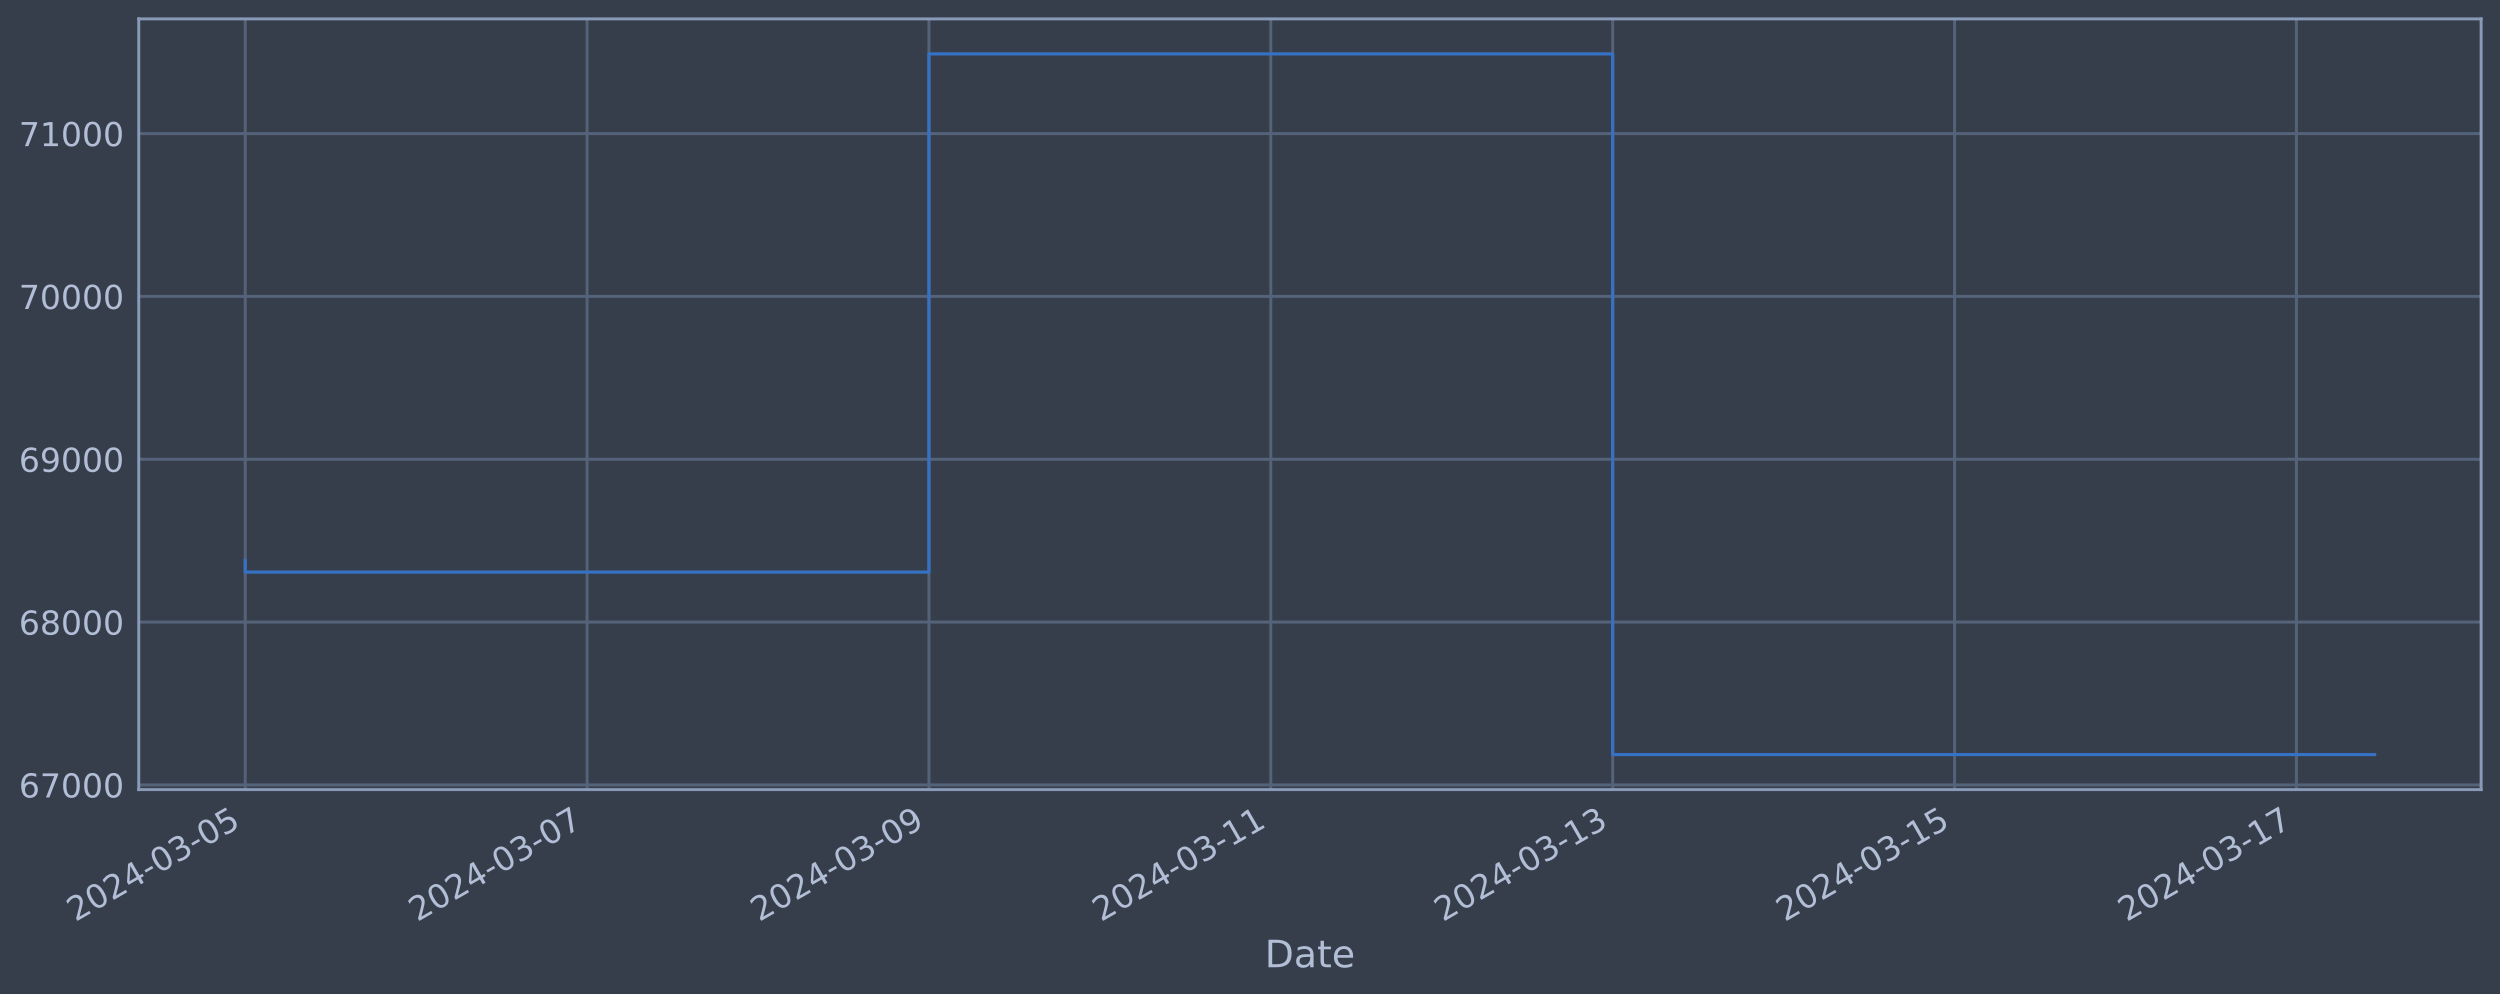
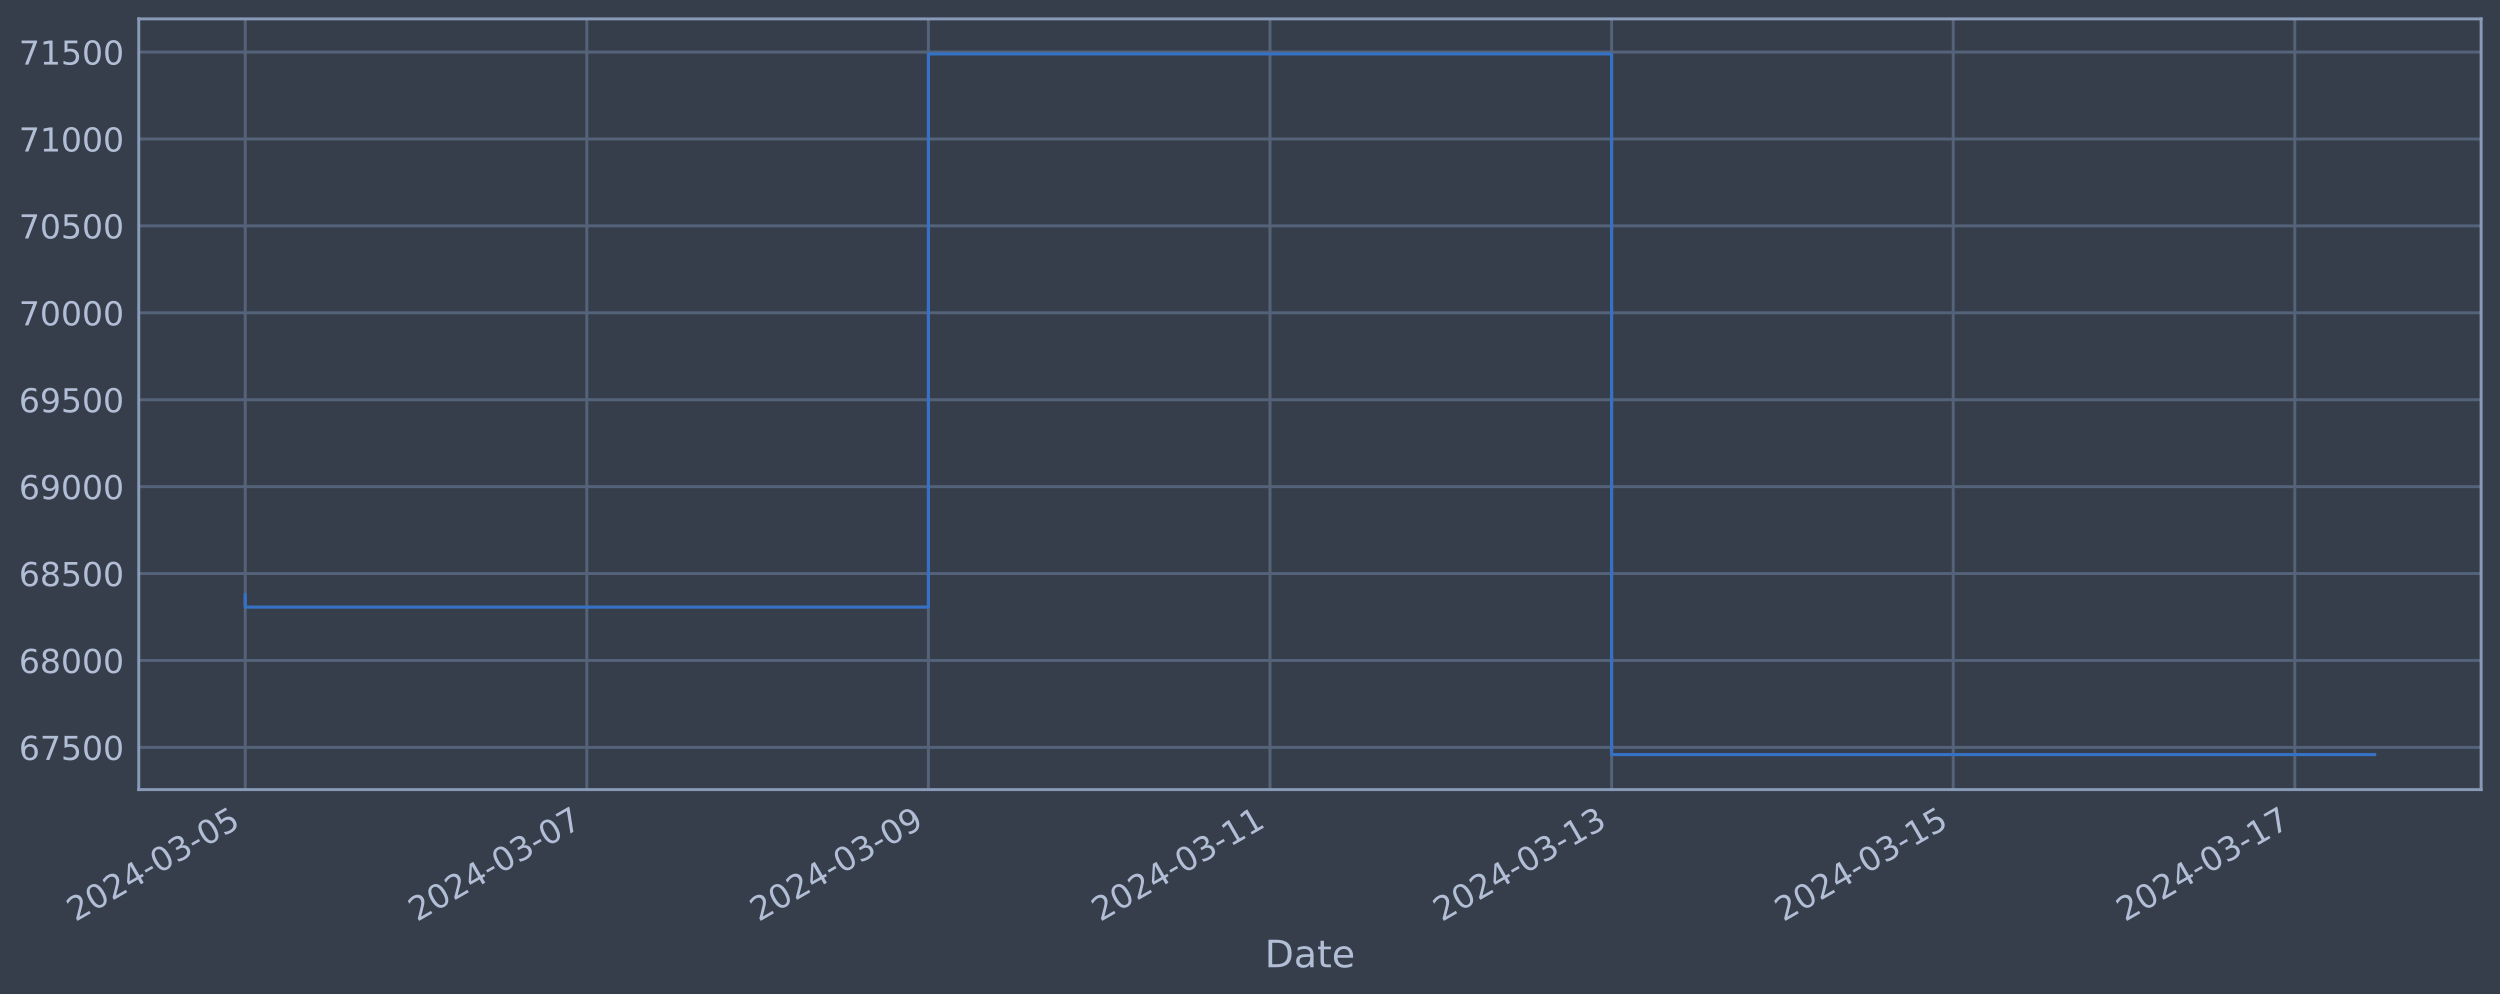
<svg xmlns="http://www.w3.org/2000/svg" xmlns:xlink="http://www.w3.org/1999/xlink" width="952.884pt" height="378.87pt" viewBox="0 0 952.884 378.87" version="1.1">
  <defs>
    <style type="text/css">*{stroke-linejoin: round; stroke-linecap: butt}</style>
  </defs>
  <g id="figure_1">
    <g id="patch_1">
      <path d="M 0 378.87  L 952.884 378.87  L 952.884 0  L 0 0  z " style="fill: #373e4b" />
    </g>
    <g id="axes_1">
      <g id="patch_2">
        <path d="M 52.884 300.96  L 945.684 300.96  L 945.684 7.2  L 52.884 7.2  z " style="fill: #373e4b" />
      </g>
      <g id="matplotlib.axis_1">
        <g id="xtick_1">
          <g id="line2d_1">
-             <path d="M 93.466 300.96  L 93.466 7.2  " clip-path="url(#pb4850bf041)" style="fill: none; stroke: #546379; stroke-width: 1.12; stroke-linecap: square" />
+             <path d="M 93.466 300.96  L 93.466 7.2  " clip-path="url(#p79b4690745)" style="fill: none; stroke: #546379; stroke-width: 1.12; stroke-linecap: square" />
          </g>
          <g id="line2d_2" />
          <g id="text_1">
            <g style="fill: #b1bed6" transform="translate(28.74006 351.4642) rotate(-30) scale(0.126 -0.126)">
              <defs>
                <path id="DejaVuSans-32" d="M 1228 531  L 3431 531  L 3431 0  L 469 0  L 469 531  Q 828 903 1448 1529  Q 2069 2156 2228 2338  Q 2531 2678 2651 2914  Q 2772 3150 2772 3378  Q 2772 3750 2511 3984  Q 2250 4219 1831 4219  Q 1534 4219 1204 4116  Q 875 4013 500 3803  L 500 4441  Q 881 4594 1212 4672  Q 1544 4750 1819 4750  Q 2544 4750 2975 4387  Q 3406 4025 3406 3419  Q 3406 3131 3298 2873  Q 3191 2616 2906 2266  Q 2828 2175 2409 1742  Q 1991 1309 1228 531  z " transform="scale(0.015625)" />
                <path id="DejaVuSans-30" d="M 2034 4250  Q 1547 4250 1301 3770  Q 1056 3291 1056 2328  Q 1056 1369 1301 889  Q 1547 409 2034 409  Q 2525 409 2770 889  Q 3016 1369 3016 2328  Q 3016 3291 2770 3770  Q 2525 4250 2034 4250  z M 2034 4750  Q 2819 4750 3233 4129  Q 3647 3509 3647 2328  Q 3647 1150 3233 529  Q 2819 -91 2034 -91  Q 1250 -91 836 529  Q 422 1150 422 2328  Q 422 3509 836 4129  Q 1250 4750 2034 4750  z " transform="scale(0.015625)" />
                <path id="DejaVuSans-34" d="M 2419 4116  L 825 1625  L 2419 1625  L 2419 4116  z M 2253 4666  L 3047 4666  L 3047 1625  L 3713 1625  L 3713 1100  L 3047 1100  L 3047 0  L 2419 0  L 2419 1100  L 313 1100  L 313 1709  L 2253 4666  z " transform="scale(0.015625)" />
                <path id="DejaVuSans-2d" d="M 313 2009  L 1997 2009  L 1997 1497  L 313 1497  L 313 2009  z " transform="scale(0.015625)" />
                <path id="DejaVuSans-33" d="M 2597 2516  Q 3050 2419 3304 2112  Q 3559 1806 3559 1356  Q 3559 666 3084 287  Q 2609 -91 1734 -91  Q 1441 -91 1130 -33  Q 819 25 488 141  L 488 750  Q 750 597 1062 519  Q 1375 441 1716 441  Q 2309 441 2620 675  Q 2931 909 2931 1356  Q 2931 1769 2642 2001  Q 2353 2234 1838 2234  L 1294 2234  L 1294 2753  L 1863 2753  Q 2328 2753 2575 2939  Q 2822 3125 2822 3475  Q 2822 3834 2567 4026  Q 2313 4219 1838 4219  Q 1578 4219 1281 4162  Q 984 4106 628 3988  L 628 4550  Q 988 4650 1302 4700  Q 1616 4750 1894 4750  Q 2613 4750 3031 4423  Q 3450 4097 3450 3541  Q 3450 3153 3228 2886  Q 3006 2619 2597 2516  z " transform="scale(0.015625)" />
                <path id="DejaVuSans-35" d="M 691 4666  L 3169 4666  L 3169 4134  L 1269 4134  L 1269 2991  Q 1406 3038 1543 3061  Q 1681 3084 1819 3084  Q 2600 3084 3056 2656  Q 3513 2228 3513 1497  Q 3513 744 3044 326  Q 2575 -91 1722 -91  Q 1428 -91 1123 -41  Q 819 9 494 109  L 494 744  Q 775 591 1075 516  Q 1375 441 1709 441  Q 2250 441 2565 725  Q 2881 1009 2881 1497  Q 2881 1984 2565 2268  Q 2250 2553 1709 2553  Q 1456 2553 1204 2497  Q 953 2441 691 2322  L 691 4666  z " transform="scale(0.015625)" />
              </defs>
              <use xlink:href="#DejaVuSans-32" />
              <use xlink:href="#DejaVuSans-30" x="63.623" />
              <use xlink:href="#DejaVuSans-32" x="127.246" />
              <use xlink:href="#DejaVuSans-34" x="190.869" />
              <use xlink:href="#DejaVuSans-2d" x="254.492" />
              <use xlink:href="#DejaVuSans-30" x="290.576" />
              <use xlink:href="#DejaVuSans-33" x="354.199" />
              <use xlink:href="#DejaVuSans-2d" x="417.822" />
              <use xlink:href="#DejaVuSans-30" x="453.906" />
              <use xlink:href="#DejaVuSans-35" x="517.529" />
            </g>
          </g>
        </g>
        <g id="xtick_2">
          <g id="line2d_3">
-             <path d="M 223.769 300.96  L 223.769 7.2  " clip-path="url(#pb4850bf041)" style="fill: none; stroke: #546379; stroke-width: 1.12; stroke-linecap: square" />
+             <path d="M 223.667 300.96  L 223.667 7.2  " clip-path="url(#p79b4690745)" style="fill: none; stroke: #546379; stroke-width: 1.12; stroke-linecap: square" />
          </g>
          <g id="line2d_4" />
          <g id="text_2">
-             <g style="fill: #b1bed6" transform="translate(159.0433 351.4642) rotate(-30) scale(0.126 -0.126)">
+             <g style="fill: #b1bed6" transform="translate(158.9414 351.4642) rotate(-30) scale(0.126 -0.126)">
              <defs>
                <path id="DejaVuSans-37" d="M 525 4666  L 3525 4666  L 3525 4397  L 1831 0  L 1172 0  L 2766 4134  L 525 4134  L 525 4666  z " transform="scale(0.015625)" />
              </defs>
              <use xlink:href="#DejaVuSans-32" />
              <use xlink:href="#DejaVuSans-30" x="63.623" />
              <use xlink:href="#DejaVuSans-32" x="127.246" />
              <use xlink:href="#DejaVuSans-34" x="190.869" />
              <use xlink:href="#DejaVuSans-2d" x="254.492" />
              <use xlink:href="#DejaVuSans-30" x="290.576" />
              <use xlink:href="#DejaVuSans-33" x="354.199" />
              <use xlink:href="#DejaVuSans-2d" x="417.822" />
              <use xlink:href="#DejaVuSans-30" x="453.906" />
              <use xlink:href="#DejaVuSans-37" x="517.529" />
            </g>
          </g>
        </g>
        <g id="xtick_3">
          <g id="line2d_5">
-             <path d="M 354.072 300.96  L 354.072 7.2  " clip-path="url(#pb4850bf041)" style="fill: none; stroke: #546379; stroke-width: 1.12; stroke-linecap: square" />
+             <path d="M 353.868 300.96  L 353.868 7.2  " clip-path="url(#p79b4690745)" style="fill: none; stroke: #546379; stroke-width: 1.12; stroke-linecap: square" />
          </g>
          <g id="line2d_6" />
          <g id="text_3">
-             <g style="fill: #b1bed6" transform="translate(289.3466 351.4642) rotate(-30) scale(0.126 -0.126)">
+             <g style="fill: #b1bed6" transform="translate(289.1427 351.4642) rotate(-30) scale(0.126 -0.126)">
              <defs>
                <path id="DejaVuSans-39" d="M 703 97  L 703 672  Q 941 559 1184 500  Q 1428 441 1663 441  Q 2288 441 2617 861  Q 2947 1281 2994 2138  Q 2813 1869 2534 1725  Q 2256 1581 1919 1581  Q 1219 1581 811 2004  Q 403 2428 403 3163  Q 403 3881 828 4315  Q 1253 4750 1959 4750  Q 2769 4750 3195 4129  Q 3622 3509 3622 2328  Q 3622 1225 3098 567  Q 2575 -91 1691 -91  Q 1453 -91 1209 -44  Q 966 3 703 97  z M 1959 2075  Q 2384 2075 2632 2365  Q 2881 2656 2881 3163  Q 2881 3666 2632 3958  Q 2384 4250 1959 4250  Q 1534 4250 1286 3958  Q 1038 3666 1038 3163  Q 1038 2656 1286 2365  Q 1534 2075 1959 2075  z " transform="scale(0.015625)" />
              </defs>
              <use xlink:href="#DejaVuSans-32" />
              <use xlink:href="#DejaVuSans-30" x="63.623" />
              <use xlink:href="#DejaVuSans-32" x="127.246" />
              <use xlink:href="#DejaVuSans-34" x="190.869" />
              <use xlink:href="#DejaVuSans-2d" x="254.492" />
              <use xlink:href="#DejaVuSans-30" x="290.576" />
              <use xlink:href="#DejaVuSans-33" x="354.199" />
              <use xlink:href="#DejaVuSans-2d" x="417.822" />
              <use xlink:href="#DejaVuSans-30" x="453.906" />
              <use xlink:href="#DejaVuSans-39" x="517.529" />
            </g>
          </g>
        </g>
        <g id="xtick_4">
          <g id="line2d_7">
-             <path d="M 484.375 300.96  L 484.375 7.2  " clip-path="url(#pb4850bf041)" style="fill: none; stroke: #546379; stroke-width: 1.12; stroke-linecap: square" />
+             <path d="M 484.069 300.96  L 484.069 7.2  " clip-path="url(#p79b4690745)" style="fill: none; stroke: #546379; stroke-width: 1.12; stroke-linecap: square" />
          </g>
          <g id="line2d_8" />
          <g id="text_4">
-             <g style="fill: #b1bed6" transform="translate(419.6499 351.4642) rotate(-30) scale(0.126 -0.126)">
+             <g style="fill: #b1bed6" transform="translate(419.344 351.4642) rotate(-30) scale(0.126 -0.126)">
              <defs>
                <path id="DejaVuSans-31" d="M 794 531  L 1825 531  L 1825 4091  L 703 3866  L 703 4441  L 1819 4666  L 2450 4666  L 2450 531  L 3481 531  L 3481 0  L 794 0  L 794 531  z " transform="scale(0.015625)" />
              </defs>
              <use xlink:href="#DejaVuSans-32" />
              <use xlink:href="#DejaVuSans-30" x="63.623" />
              <use xlink:href="#DejaVuSans-32" x="127.246" />
              <use xlink:href="#DejaVuSans-34" x="190.869" />
              <use xlink:href="#DejaVuSans-2d" x="254.492" />
              <use xlink:href="#DejaVuSans-30" x="290.576" />
              <use xlink:href="#DejaVuSans-33" x="354.199" />
              <use xlink:href="#DejaVuSans-2d" x="417.822" />
              <use xlink:href="#DejaVuSans-31" x="453.906" />
              <use xlink:href="#DejaVuSans-31" x="517.529" />
            </g>
          </g>
        </g>
        <g id="xtick_5">
          <g id="line2d_9">
-             <path d="M 614.679 300.96  L 614.679 7.2  " clip-path="url(#pb4850bf041)" style="fill: none; stroke: #546379; stroke-width: 1.12; stroke-linecap: square" />
+             <path d="M 614.271 300.96  L 614.271 7.2  " clip-path="url(#p79b4690745)" style="fill: none; stroke: #546379; stroke-width: 1.12; stroke-linecap: square" />
          </g>
          <g id="line2d_10" />
          <g id="text_5">
-             <g style="fill: #b1bed6" transform="translate(549.9532 351.4642) rotate(-30) scale(0.126 -0.126)">
+             <g style="fill: #b1bed6" transform="translate(549.5453 351.4642) rotate(-30) scale(0.126 -0.126)">
              <use xlink:href="#DejaVuSans-32" />
              <use xlink:href="#DejaVuSans-30" x="63.623" />
              <use xlink:href="#DejaVuSans-32" x="127.246" />
              <use xlink:href="#DejaVuSans-34" x="190.869" />
              <use xlink:href="#DejaVuSans-2d" x="254.492" />
              <use xlink:href="#DejaVuSans-30" x="290.576" />
              <use xlink:href="#DejaVuSans-33" x="354.199" />
              <use xlink:href="#DejaVuSans-2d" x="417.822" />
              <use xlink:href="#DejaVuSans-31" x="453.906" />
              <use xlink:href="#DejaVuSans-33" x="517.529" />
            </g>
          </g>
        </g>
        <g id="xtick_6">
          <g id="line2d_11">
-             <path d="M 744.982 300.96  L 744.982 7.2  " clip-path="url(#pb4850bf041)" style="fill: none; stroke: #546379; stroke-width: 1.12; stroke-linecap: square" />
+             <path d="M 744.472 300.96  L 744.472 7.2  " clip-path="url(#p79b4690745)" style="fill: none; stroke: #546379; stroke-width: 1.12; stroke-linecap: square" />
          </g>
          <g id="line2d_12" />
          <g id="text_6">
-             <g style="fill: #b1bed6" transform="translate(680.2565 351.4642) rotate(-30) scale(0.126 -0.126)">
+             <g style="fill: #b1bed6" transform="translate(679.7466 351.4642) rotate(-30) scale(0.126 -0.126)">
              <use xlink:href="#DejaVuSans-32" />
              <use xlink:href="#DejaVuSans-30" x="63.623" />
              <use xlink:href="#DejaVuSans-32" x="127.246" />
              <use xlink:href="#DejaVuSans-34" x="190.869" />
              <use xlink:href="#DejaVuSans-2d" x="254.492" />
              <use xlink:href="#DejaVuSans-30" x="290.576" />
              <use xlink:href="#DejaVuSans-33" x="354.199" />
              <use xlink:href="#DejaVuSans-2d" x="417.822" />
              <use xlink:href="#DejaVuSans-31" x="453.906" />
              <use xlink:href="#DejaVuSans-35" x="517.529" />
            </g>
          </g>
        </g>
        <g id="xtick_7">
          <g id="line2d_13">
-             <path d="M 875.285 300.96  L 875.285 7.2  " clip-path="url(#pb4850bf041)" style="fill: none; stroke: #546379; stroke-width: 1.12; stroke-linecap: square" />
+             <path d="M 874.673 300.96  L 874.673 7.2  " clip-path="url(#p79b4690745)" style="fill: none; stroke: #546379; stroke-width: 1.12; stroke-linecap: square" />
          </g>
          <g id="line2d_14" />
          <g id="text_7">
-             <g style="fill: #b1bed6" transform="translate(810.5597 351.4642) rotate(-30) scale(0.126 -0.126)">
+             <g style="fill: #b1bed6" transform="translate(809.9479 351.4642) rotate(-30) scale(0.126 -0.126)">
              <use xlink:href="#DejaVuSans-32" />
              <use xlink:href="#DejaVuSans-30" x="63.623" />
              <use xlink:href="#DejaVuSans-32" x="127.246" />
              <use xlink:href="#DejaVuSans-34" x="190.869" />
              <use xlink:href="#DejaVuSans-2d" x="254.492" />
              <use xlink:href="#DejaVuSans-30" x="290.576" />
              <use xlink:href="#DejaVuSans-33" x="354.199" />
              <use xlink:href="#DejaVuSans-2d" x="417.822" />
              <use xlink:href="#DejaVuSans-31" x="453.906" />
              <use xlink:href="#DejaVuSans-37" x="517.529" />
            </g>
          </g>
        </g>
        <g id="text_8">
          <g style="fill: #b1bed6" transform="translate(482.0746 368.6753) scale(0.144 -0.144)">
            <defs>
              <path id="DejaVuSans-44" d="M 1259 4147  L 1259 519  L 2022 519  Q 2988 519 3436 956  Q 3884 1394 3884 2338  Q 3884 3275 3436 3711  Q 2988 4147 2022 4147  L 1259 4147  z M 628 4666  L 1925 4666  Q 3281 4666 3915 4102  Q 4550 3538 4550 2338  Q 4550 1131 3912 565  Q 3275 0 1925 0  L 628 0  L 628 4666  z " transform="scale(0.015625)" />
              <path id="DejaVuSans-61" d="M 2194 1759  Q 1497 1759 1228 1600  Q 959 1441 959 1056  Q 959 750 1161 570  Q 1363 391 1709 391  Q 2188 391 2477 730  Q 2766 1069 2766 1631  L 2766 1759  L 2194 1759  z M 3341 1997  L 3341 0  L 2766 0  L 2766 531  Q 2569 213 2275 61  Q 1981 -91 1556 -91  Q 1019 -91 701 211  Q 384 513 384 1019  Q 384 1609 779 1909  Q 1175 2209 1959 2209  L 2766 2209  L 2766 2266  Q 2766 2663 2505 2880  Q 2244 3097 1772 3097  Q 1472 3097 1187 3025  Q 903 2953 641 2809  L 641 3341  Q 956 3463 1253 3523  Q 1550 3584 1831 3584  Q 2591 3584 2966 3190  Q 3341 2797 3341 1997  z " transform="scale(0.015625)" />
              <path id="DejaVuSans-74" d="M 1172 4494  L 1172 3500  L 2356 3500  L 2356 3053  L 1172 3053  L 1172 1153  Q 1172 725 1289 603  Q 1406 481 1766 481  L 2356 481  L 2356 0  L 1766 0  Q 1100 0 847 248  Q 594 497 594 1153  L 594 3053  L 172 3053  L 172 3500  L 594 3500  L 594 4494  L 1172 4494  z " transform="scale(0.015625)" />
              <path id="DejaVuSans-65" d="M 3597 1894  L 3597 1613  L 953 1613  Q 991 1019 1311 708  Q 1631 397 2203 397  Q 2534 397 2845 478  Q 3156 559 3463 722  L 3463 178  Q 3153 47 2828 -22  Q 2503 -91 2169 -91  Q 1331 -91 842 396  Q 353 884 353 1716  Q 353 2575 817 3079  Q 1281 3584 2069 3584  Q 2775 3584 3186 3129  Q 3597 2675 3597 1894  z M 3022 2063  Q 3016 2534 2758 2815  Q 2500 3097 2075 3097  Q 1594 3097 1305 2825  Q 1016 2553 972 2059  L 3022 2063  z " transform="scale(0.015625)" />
            </defs>
            <use xlink:href="#DejaVuSans-44" />
            <use xlink:href="#DejaVuSans-61" x="77.002" />
            <use xlink:href="#DejaVuSans-74" x="138.281" />
            <use xlink:href="#DejaVuSans-65" x="177.49" />
          </g>
        </g>
      </g>
      <g id="matplotlib.axis_2">
        <g id="ytick_1">
          <g id="line2d_15">
-             <path d="M 52.884 299.172  L 945.684 299.172  " clip-path="url(#pb4850bf041)" style="fill: none; stroke: #546379; stroke-width: 1.12; stroke-linecap: square" />
+             <path d="M 52.884 284.871  L 945.684 284.871  " clip-path="url(#p79b4690745)" style="fill: none; stroke: #546379; stroke-width: 1.12; stroke-linecap: square" />
          </g>
          <g id="line2d_16" />
          <g id="text_9">
-             <g style="fill: #b1bed6" transform="translate(7.2 303.9595) scale(0.126 -0.126)">
+             <g style="fill: #b1bed6" transform="translate(7.2 289.6582) scale(0.126 -0.126)">
              <defs>
                <path id="DejaVuSans-36" d="M 2113 2584  Q 1688 2584 1439 2293  Q 1191 2003 1191 1497  Q 1191 994 1439 701  Q 1688 409 2113 409  Q 2538 409 2786 701  Q 3034 994 3034 1497  Q 3034 2003 2786 2293  Q 2538 2584 2113 2584  z M 3366 4563  L 3366 3988  Q 3128 4100 2886 4159  Q 2644 4219 2406 4219  Q 1781 4219 1451 3797  Q 1122 3375 1075 2522  Q 1259 2794 1537 2939  Q 1816 3084 2150 3084  Q 2853 3084 3261 2657  Q 3669 2231 3669 1497  Q 3669 778 3244 343  Q 2819 -91 2113 -91  Q 1303 -91 875 529  Q 447 1150 447 2328  Q 447 3434 972 4092  Q 1497 4750 2381 4750  Q 2619 4750 2861 4703  Q 3103 4656 3366 4563  z " transform="scale(0.015625)" />
              </defs>
              <use xlink:href="#DejaVuSans-36" />
              <use xlink:href="#DejaVuSans-37" x="63.623" />
-               <use xlink:href="#DejaVuSans-30" x="127.246" />
+               <use xlink:href="#DejaVuSans-35" x="127.246" />
              <use xlink:href="#DejaVuSans-30" x="190.869" />
              <use xlink:href="#DejaVuSans-30" x="254.492" />
            </g>
          </g>
        </g>
        <g id="ytick_2">
          <g id="line2d_17">
-             <path d="M 52.884 237.108  L 945.684 237.108  " clip-path="url(#pb4850bf041)" style="fill: none; stroke: #546379; stroke-width: 1.12; stroke-linecap: square" />
+             <path d="M 52.884 251.742  L 945.684 251.742  " clip-path="url(#p79b4690745)" style="fill: none; stroke: #546379; stroke-width: 1.12; stroke-linecap: square" />
          </g>
          <g id="line2d_18" />
          <g id="text_10">
-             <g style="fill: #b1bed6" transform="translate(7.2 241.8953) scale(0.126 -0.126)">
+             <g style="fill: #b1bed6" transform="translate(7.2 256.5291) scale(0.126 -0.126)">
              <defs>
                <path id="DejaVuSans-38" d="M 2034 2216  Q 1584 2216 1326 1975  Q 1069 1734 1069 1313  Q 1069 891 1326 650  Q 1584 409 2034 409  Q 2484 409 2743 651  Q 3003 894 3003 1313  Q 3003 1734 2745 1975  Q 2488 2216 2034 2216  z M 1403 2484  Q 997 2584 770 2862  Q 544 3141 544 3541  Q 544 4100 942 4425  Q 1341 4750 2034 4750  Q 2731 4750 3128 4425  Q 3525 4100 3525 3541  Q 3525 3141 3298 2862  Q 3072 2584 2669 2484  Q 3125 2378 3379 2068  Q 3634 1759 3634 1313  Q 3634 634 3220 271  Q 2806 -91 2034 -91  Q 1263 -91 848 271  Q 434 634 434 1313  Q 434 1759 690 2068  Q 947 2378 1403 2484  z M 1172 3481  Q 1172 3119 1398 2916  Q 1625 2713 2034 2713  Q 2441 2713 2670 2916  Q 2900 3119 2900 3481  Q 2900 3844 2670 4047  Q 2441 4250 2034 4250  Q 1625 4250 1398 4047  Q 1172 3844 1172 3481  z " transform="scale(0.015625)" />
              </defs>
              <use xlink:href="#DejaVuSans-36" />
              <use xlink:href="#DejaVuSans-38" x="63.623" />
              <use xlink:href="#DejaVuSans-30" x="127.246" />
              <use xlink:href="#DejaVuSans-30" x="190.869" />
              <use xlink:href="#DejaVuSans-30" x="254.492" />
            </g>
          </g>
        </g>
        <g id="ytick_3">
          <g id="line2d_19">
-             <path d="M 52.884 175.044  L 945.684 175.044  " clip-path="url(#pb4850bf041)" style="fill: none; stroke: #546379; stroke-width: 1.12; stroke-linecap: square" />
+             <path d="M 52.884 218.613  L 945.684 218.613  " clip-path="url(#p79b4690745)" style="fill: none; stroke: #546379; stroke-width: 1.12; stroke-linecap: square" />
          </g>
          <g id="line2d_20" />
          <g id="text_11">
-             <g style="fill: #b1bed6" transform="translate(7.2 179.8311) scale(0.126 -0.126)">
+             <g style="fill: #b1bed6" transform="translate(7.2 223.4) scale(0.126 -0.126)">
+               <use xlink:href="#DejaVuSans-36" />
+               <use xlink:href="#DejaVuSans-38" x="63.623" />
+               <use xlink:href="#DejaVuSans-35" x="127.246" />
+               <use xlink:href="#DejaVuSans-30" x="190.869" />
+               <use xlink:href="#DejaVuSans-30" x="254.492" />
+             </g>
+           </g>
+         </g>
+         <g id="ytick_4">
+           <g id="line2d_21">
+             <path d="M 52.884 185.484  L 945.684 185.484  " clip-path="url(#p79b4690745)" style="fill: none; stroke: #546379; stroke-width: 1.12; stroke-linecap: square" />
+           </g>
+           <g id="line2d_22" />
+           <g id="text_12">
+             <g style="fill: #b1bed6" transform="translate(7.2 190.2709) scale(0.126 -0.126)">
              <use xlink:href="#DejaVuSans-36" />
              <use xlink:href="#DejaVuSans-39" x="63.623" />
              <use xlink:href="#DejaVuSans-30" x="127.246" />
              <use xlink:href="#DejaVuSans-30" x="190.869" />
              <use xlink:href="#DejaVuSans-30" x="254.492" />
            </g>
          </g>
        </g>
-         <g id="ytick_4">
-           <g id="line2d_21">
-             <path d="M 52.884 112.98  L 945.684 112.98  " clip-path="url(#pb4850bf041)" style="fill: none; stroke: #546379; stroke-width: 1.12; stroke-linecap: square" />
-           </g>
-           <g id="line2d_22" />
-           <g id="text_12">
-             <g style="fill: #b1bed6" transform="translate(7.2 117.7669) scale(0.126 -0.126)">
-               <use xlink:href="#DejaVuSans-37" />
-               <use xlink:href="#DejaVuSans-30" x="63.623" />
-               <use xlink:href="#DejaVuSans-30" x="127.246" />
-               <use xlink:href="#DejaVuSans-30" x="190.869" />
-               <use xlink:href="#DejaVuSans-30" x="254.492" />
-             </g>
-           </g>
-         </g>
        <g id="ytick_5">
          <g id="line2d_23">
-             <path d="M 52.884 50.916  L 945.684 50.916  " clip-path="url(#pb4850bf041)" style="fill: none; stroke: #546379; stroke-width: 1.12; stroke-linecap: square" />
+             <path d="M 52.884 152.355  L 945.684 152.355  " clip-path="url(#p79b4690745)" style="fill: none; stroke: #546379; stroke-width: 1.12; stroke-linecap: square" />
          </g>
          <g id="line2d_24" />
          <g id="text_13">
-             <g style="fill: #b1bed6" transform="translate(7.2 55.70278) scale(0.126 -0.126)">
+             <g style="fill: #b1bed6" transform="translate(7.2 157.1419) scale(0.126 -0.126)">
+               <use xlink:href="#DejaVuSans-36" />
+               <use xlink:href="#DejaVuSans-39" x="63.623" />
+               <use xlink:href="#DejaVuSans-35" x="127.246" />
+               <use xlink:href="#DejaVuSans-30" x="190.869" />
+               <use xlink:href="#DejaVuSans-30" x="254.492" />
+             </g>
+           </g>
+         </g>
+         <g id="ytick_6">
+           <g id="line2d_25">
+             <path d="M 52.884 119.226  L 945.684 119.226  " clip-path="url(#p79b4690745)" style="fill: none; stroke: #546379; stroke-width: 1.12; stroke-linecap: square" />
+           </g>
+           <g id="line2d_26" />
+           <g id="text_14">
+             <g style="fill: #b1bed6" transform="translate(7.2 124.0128) scale(0.126 -0.126)">
+               <use xlink:href="#DejaVuSans-37" />
+               <use xlink:href="#DejaVuSans-30" x="63.623" />
+               <use xlink:href="#DejaVuSans-30" x="127.246" />
+               <use xlink:href="#DejaVuSans-30" x="190.869" />
+               <use xlink:href="#DejaVuSans-30" x="254.492" />
+             </g>
+           </g>
+         </g>
+         <g id="ytick_7">
+           <g id="line2d_27">
+             <path d="M 52.884 86.097  L 945.684 86.097  " clip-path="url(#p79b4690745)" style="fill: none; stroke: #546379; stroke-width: 1.12; stroke-linecap: square" />
+           </g>
+           <g id="line2d_28" />
+           <g id="text_15">
+             <g style="fill: #b1bed6" transform="translate(7.2 90.88366) scale(0.126 -0.126)">
+               <use xlink:href="#DejaVuSans-37" />
+               <use xlink:href="#DejaVuSans-30" x="63.623" />
+               <use xlink:href="#DejaVuSans-35" x="127.246" />
+               <use xlink:href="#DejaVuSans-30" x="190.869" />
+               <use xlink:href="#DejaVuSans-30" x="254.492" />
+             </g>
+           </g>
+         </g>
+         <g id="ytick_8">
+           <g id="line2d_29">
+             <path d="M 52.884 52.968  L 945.684 52.968  " clip-path="url(#p79b4690745)" style="fill: none; stroke: #546379; stroke-width: 1.12; stroke-linecap: square" />
+           </g>
+           <g id="line2d_30" />
+           <g id="text_16">
+             <g style="fill: #b1bed6" transform="translate(7.2 57.75457) scale(0.126 -0.126)">
              <use xlink:href="#DejaVuSans-37" />
              <use xlink:href="#DejaVuSans-31" x="63.623" />
              <use xlink:href="#DejaVuSans-30" x="127.246" />
              <use xlink:href="#DejaVuSans-30" x="190.869" />
              <use xlink:href="#DejaVuSans-30" x="254.492" />
            </g>
          </g>
        </g>
-       </g>
-       <g id="line2d_25">
-         <path d="M 93.466 213.668  L 93.466 218.061  L 354.072 218.061  L 354.072 20.553  L 614.679 20.553  L 614.679 287.607  L 905.102 287.607  " clip-path="url(#pb4850bf041)" style="fill: none; stroke: #3572c6; stroke-width: 1.2; stroke-linecap: square" />
+         <g id="ytick_9">
+           <g id="line2d_31">
+             <path d="M 52.884 19.838  L 945.684 19.838  " clip-path="url(#p79b4690745)" style="fill: none; stroke: #546379; stroke-width: 1.12; stroke-linecap: square" />
+           </g>
+           <g id="line2d_32" />
+           <g id="text_17">
+             <g style="fill: #b1bed6" transform="translate(7.2 24.62548) scale(0.126 -0.126)">
+               <use xlink:href="#DejaVuSans-37" />
+               <use xlink:href="#DejaVuSans-31" x="63.623" />
+               <use xlink:href="#DejaVuSans-35" x="127.246" />
+               <use xlink:href="#DejaVuSans-30" x="190.869" />
+               <use xlink:href="#DejaVuSans-30" x="254.492" />
+             </g>
+           </g>
+         </g>
+       </g>
+       <g id="line2d_33">
+         <path d="M 93.466 226.718  L 93.466 231.407  L 353.868 231.407  L 353.868 20.553  L 614.271 20.553  L 614.271 287.607  L 905.102 287.607  " clip-path="url(#p79b4690745)" style="fill: none; stroke: #3572c6; stroke-width: 1.2; stroke-linecap: square" />
      </g>
      <g id="patch_3">
        <path d="M 52.884 300.96  L 52.884 7.2  " style="fill: none; stroke: #899ab8; stroke-width: 1.12; stroke-linejoin: miter; stroke-linecap: square" />
      </g>
      <g id="patch_4">
        <path d="M 945.684 300.96  L 945.684 7.2  " style="fill: none; stroke: #899ab8; stroke-width: 1.12; stroke-linejoin: miter; stroke-linecap: square" />
      </g>
      <g id="patch_5">
        <path d="M 52.884 300.96  L 945.684 300.96  " style="fill: none; stroke: #899ab8; stroke-width: 1.12; stroke-linejoin: miter; stroke-linecap: square" />
      </g>
      <g id="patch_6">
        <path d="M 52.884 7.2  L 945.684 7.2  " style="fill: none; stroke: #899ab8; stroke-width: 1.12; stroke-linejoin: miter; stroke-linecap: square" />
      </g>
    </g>
  </g>
  <defs>
-     <clipPath id="pb4850bf041">
+     <clipPath id="p79b4690745">
      <rect x="52.884" y="7.2" width="892.8" height="293.76" />
    </clipPath>
  </defs>
</svg>
